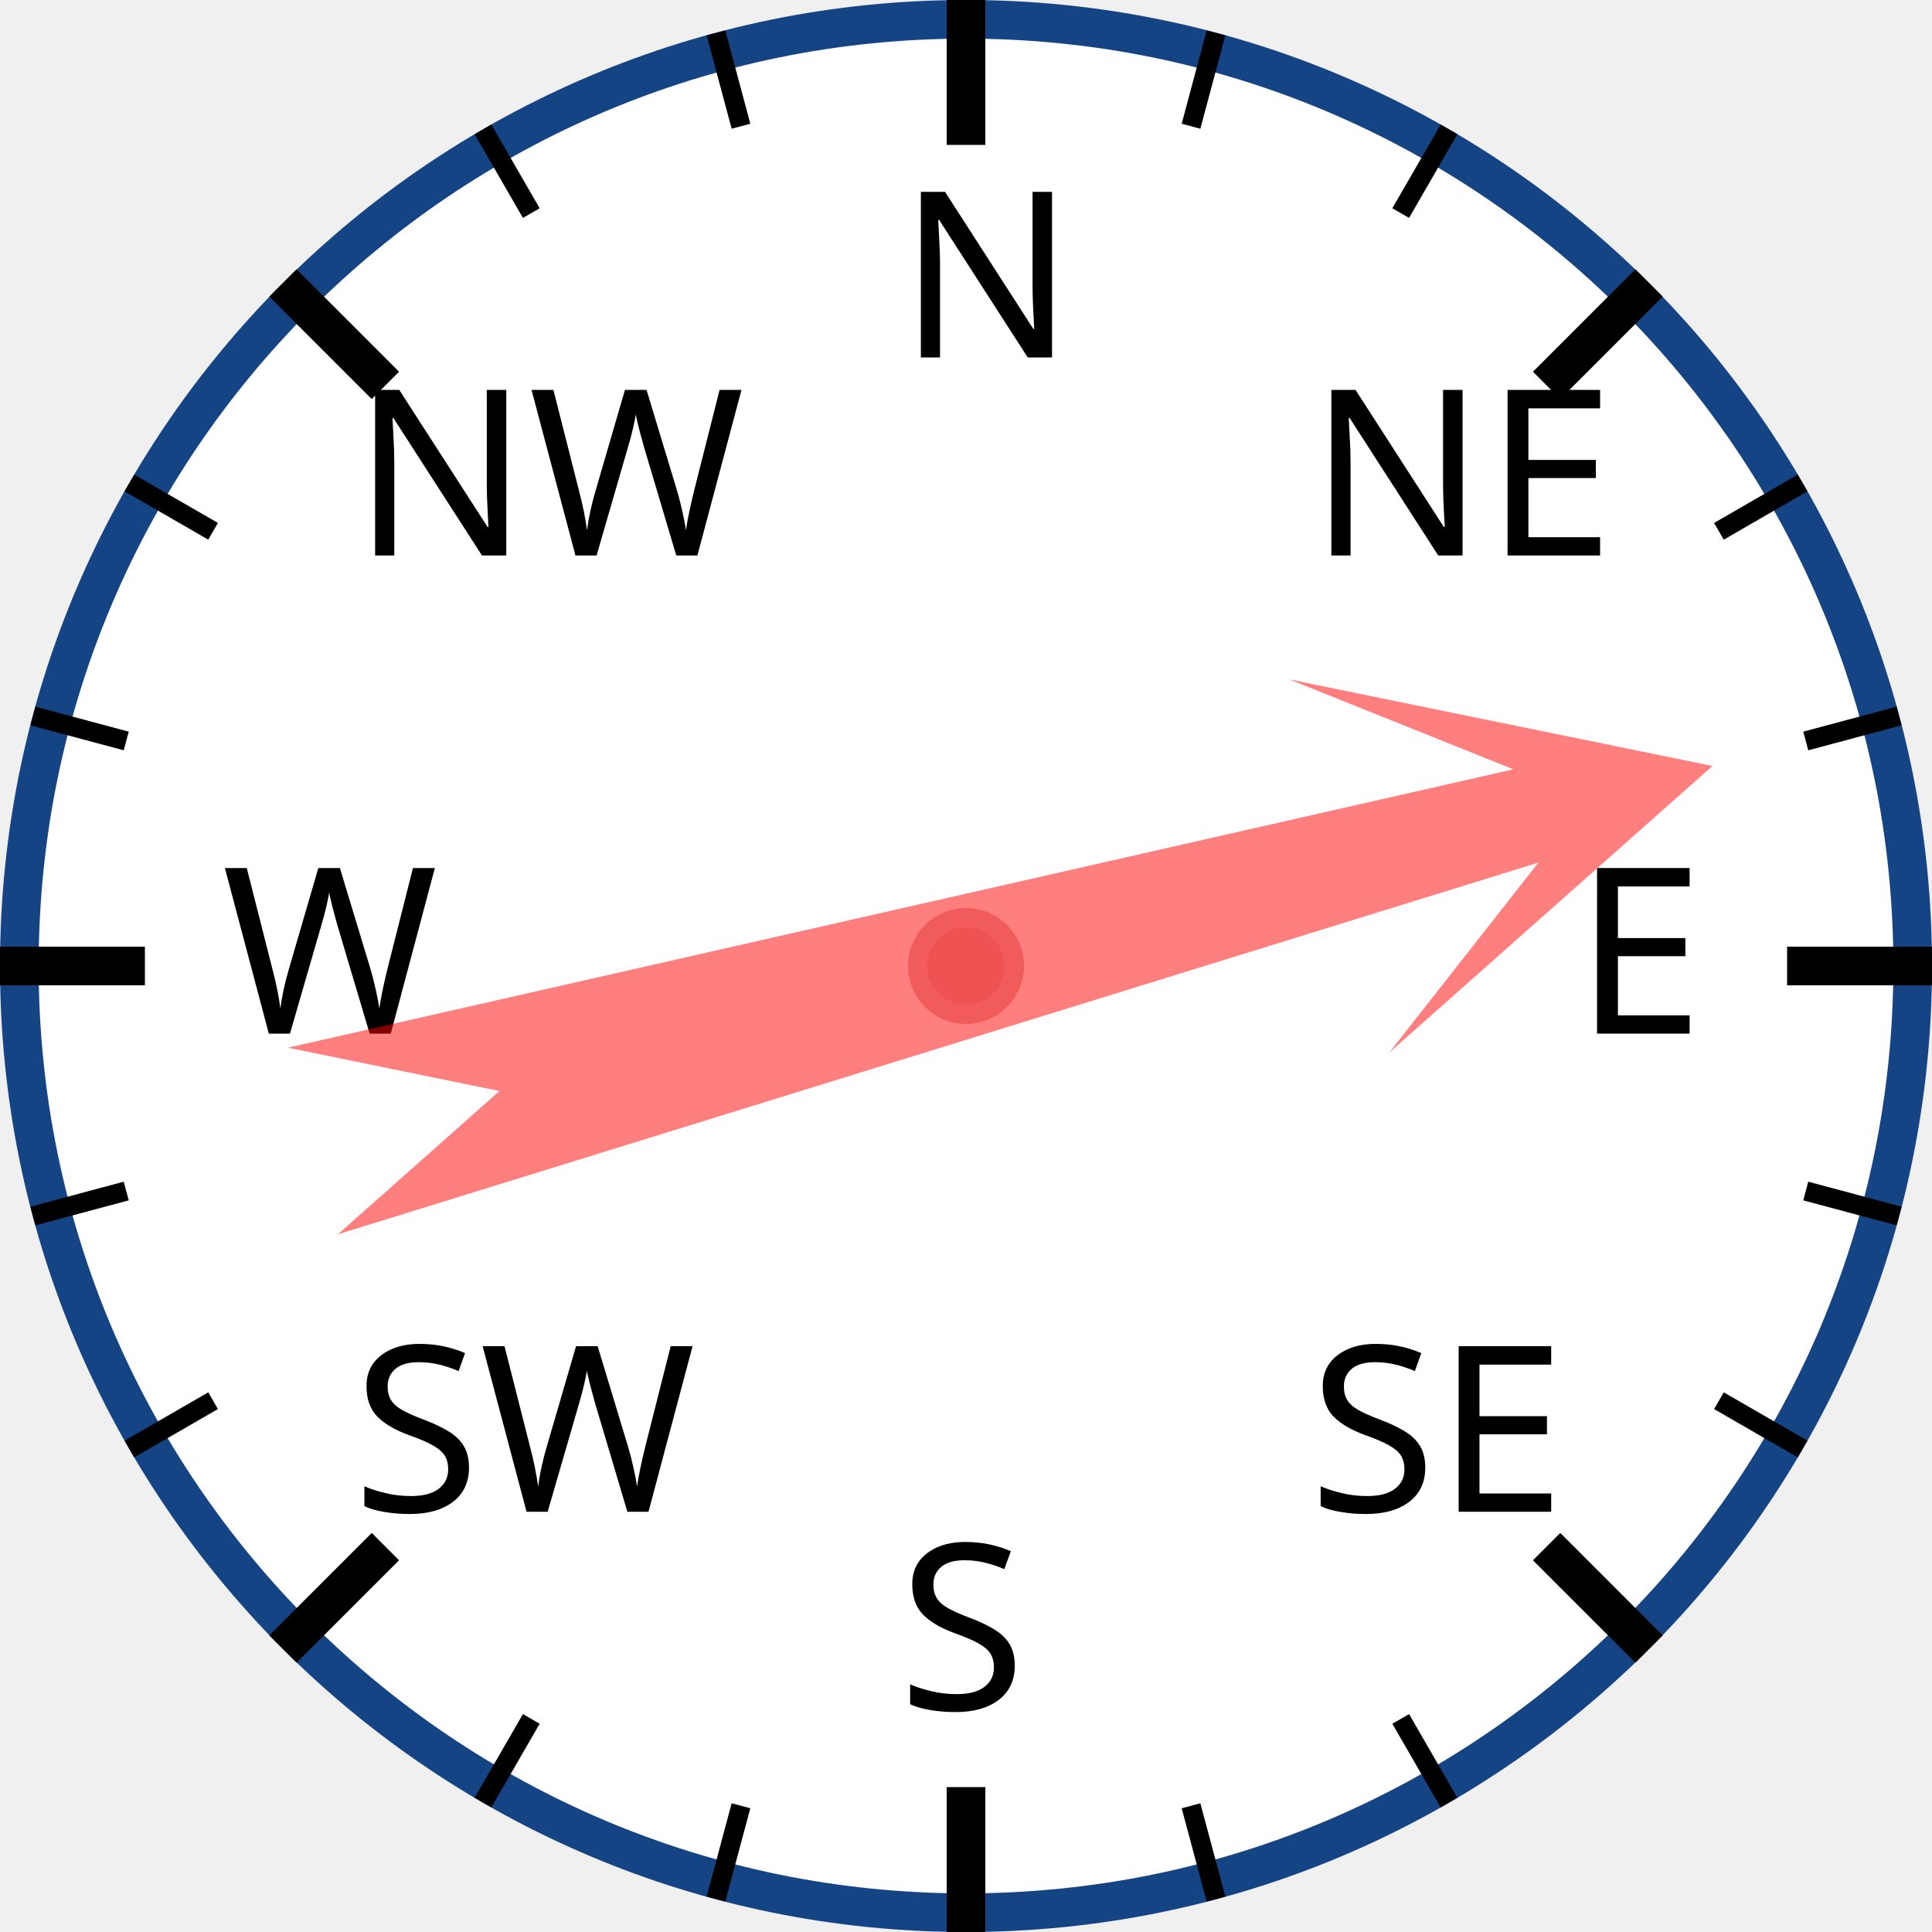
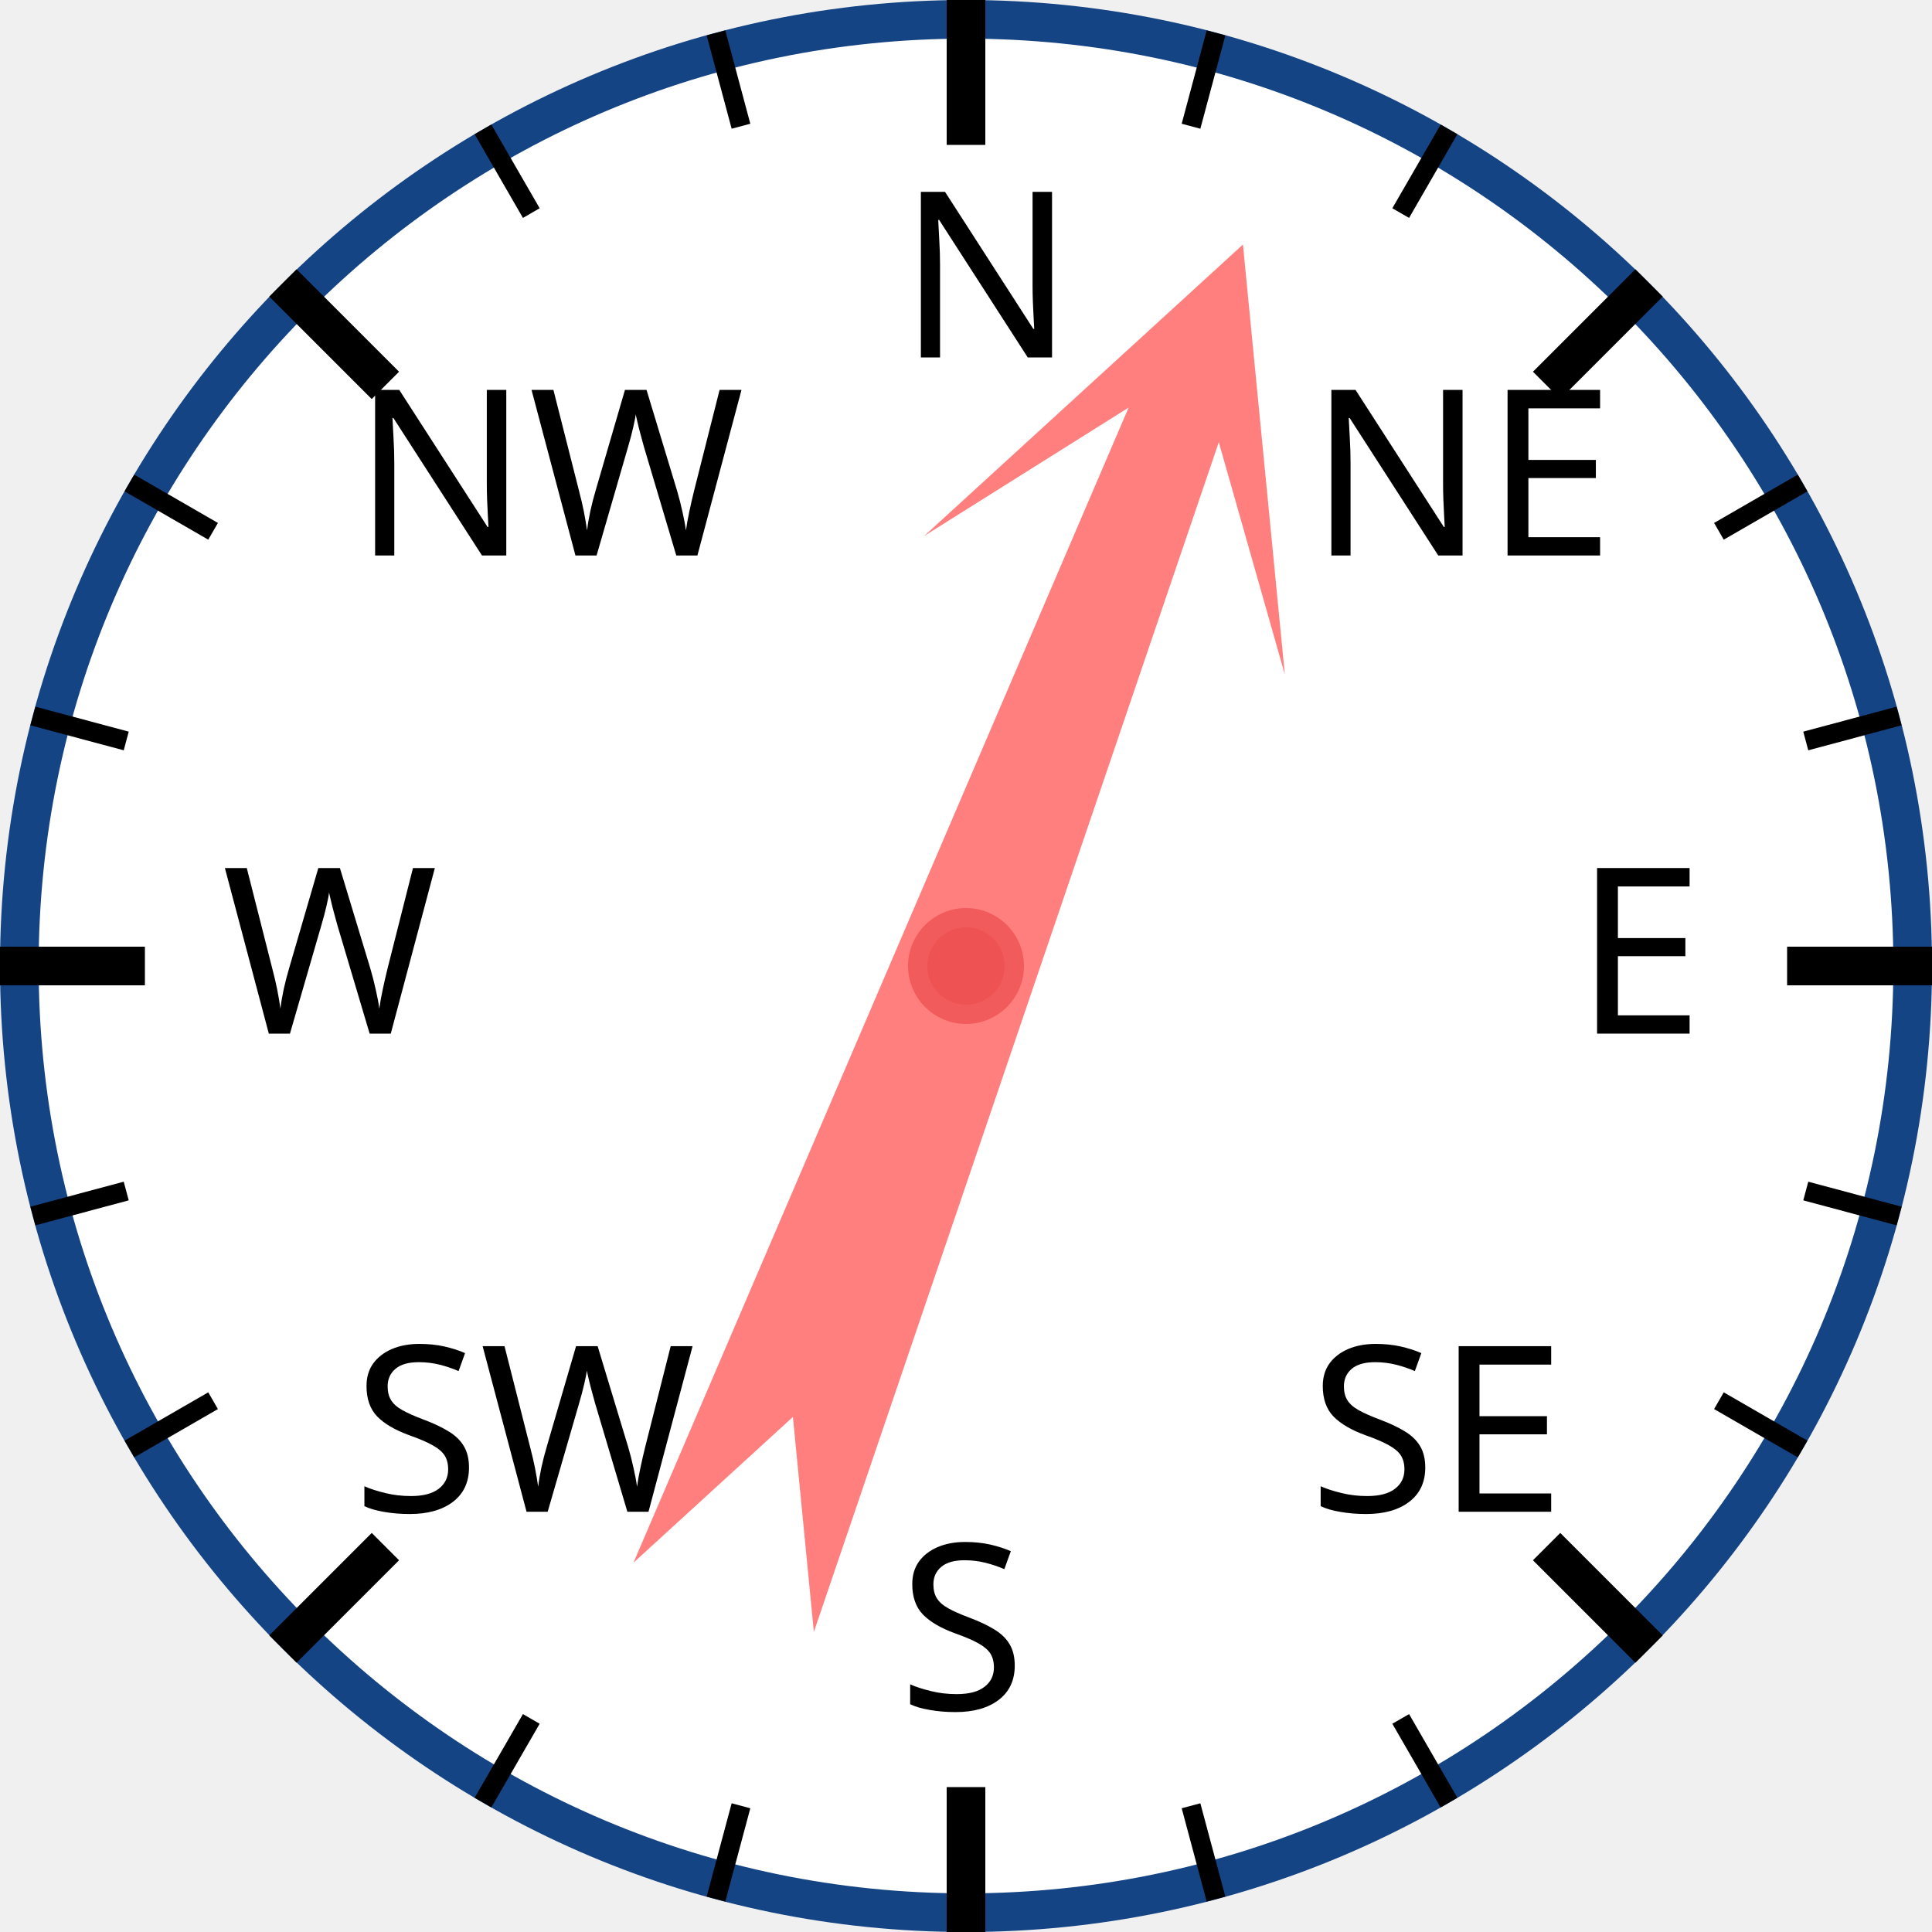
<svg xmlns="http://www.w3.org/2000/svg" width="120px" height="120px" viewBox="0 0 200 200">
  <circle cx="100" cy="100" r="98" style="fill: white; stroke: #154485; stroke-width: 4;" />
  <text x="93.0" y="37.0" style="font-family: sans-serif; font-size: 18pt;">N</text>
  <line x1="100.0" y1="0.0" x2="100.0" y2="15.0" style="stroke: black; stroke-width: 4;" />
  <line x1="74.118" y1="3.407" x2="76.706" y2="13.067" style="stroke: black; stroke-width: 2;" />
  <line x1="50" y1="13.397" x2="55" y2="22.058" style="stroke: black; stroke-width: 2;" />
  <text x="36.503" y="57.503" style="font-family: sans-serif; font-size: 18pt;">NW</text>
  <line x1="29.289" y1="29.289" x2="39.896" y2="39.896" style="stroke: black; stroke-width: 4;" />
  <line x1="13.397" y1="50" x2="22.058" y2="55" style="stroke: black; stroke-width: 2;" />
  <line x1="3.407" y1="74.118" x2="13.067" y2="76.706" style="stroke: black; stroke-width: 2;" />
  <text x="23.0" y="107.0" style="font-family: sans-serif; font-size: 18pt;">W</text>
  <line x1="0.0" y1="100.0" x2="15.0" y2="100.0" style="stroke: black; stroke-width: 4;" />
  <line x1="3.407" y1="125.882" x2="13.067" y2="123.294" style="stroke: black; stroke-width: 2;" />
  <line x1="13.397" y1="150" x2="22.058" y2="145" style="stroke: black; stroke-width: 2;" />
  <text x="36.503" y="156.497" style="font-family: sans-serif; font-size: 18pt;">SW</text>
  <line x1="29.289" y1="170.711" x2="39.896" y2="160.104" style="stroke: black; stroke-width: 4;" />
  <line x1="50" y1="186.603" x2="55" y2="177.942" style="stroke: black; stroke-width: 2;" />
  <line x1="74.118" y1="196.593" x2="76.706" y2="186.933" style="stroke: black; stroke-width: 2;" />
  <text x="93" y="177.0" style="font-family: sans-serif; font-size: 18pt;">S</text>
  <line x1="100" y1="200.0" x2="100" y2="185.0" style="stroke: black; stroke-width: 4;" />
  <line x1="125.882" y1="196.593" x2="123.294" y2="186.933" style="stroke: black; stroke-width: 2;" />
  <line x1="150.0" y1="186.603" x2="145.0" y2="177.942" style="stroke: black; stroke-width: 2;" />
  <text x="135.497" y="156.497" style="font-family: sans-serif; font-size: 18pt;">SE</text>
  <line x1="170.711" y1="170.711" x2="160.104" y2="160.104" style="stroke: black; stroke-width: 4;" />
  <line x1="186.603" y1="150" x2="177.942" y2="145" style="stroke: black; stroke-width: 2;" />
  <line x1="196.593" y1="125.882" x2="186.933" y2="123.294" style="stroke: black; stroke-width: 2;" />
  <text x="163.0" y="107" style="font-family: sans-serif; font-size: 18pt;">E</text>
  <line x1="200.0" y1="100" x2="185.0" y2="100" style="stroke: black; stroke-width: 4;" />
  <line x1="196.593" y1="74.118" x2="186.933" y2="76.706" style="stroke: black; stroke-width: 2;" />
  <line x1="186.603" y1="50" x2="177.942" y2="55" style="stroke: black; stroke-width: 2;" />
  <text x="135.497" y="57.503" style="font-family: sans-serif; font-size: 18pt;">NE</text>
  <line x1="170.711" y1="29.289" x2="160.104" y2="39.896" style="stroke: black; stroke-width: 4;" />
  <line x1="150" y1="13.397" x2="145" y2="22.058" style="stroke: black; stroke-width: 2;" />
  <line x1="125.882" y1="3.407" x2="123.294" y2="13.067" style="stroke: black; stroke-width: 2;" />
-   <polygon points="100 20 120 60 105 40 110 170 100 150 90 170 95 40 80 60" style="fill: red; fill-opacity: 0.5;" transform="rotate(75,100,100)" />
+   <polygon points="100 20 120 60 105 40 110 170 100 150 90 170 95 40 80 60" style="fill: red; fill-opacity: 0.5;" transform="rotate(21,100,100)" />
  <circle cx="100" cy="100" r="5" style="fill: #EE5252; stroke: #F25B5B; stroke-width: 2;" />
</svg>
